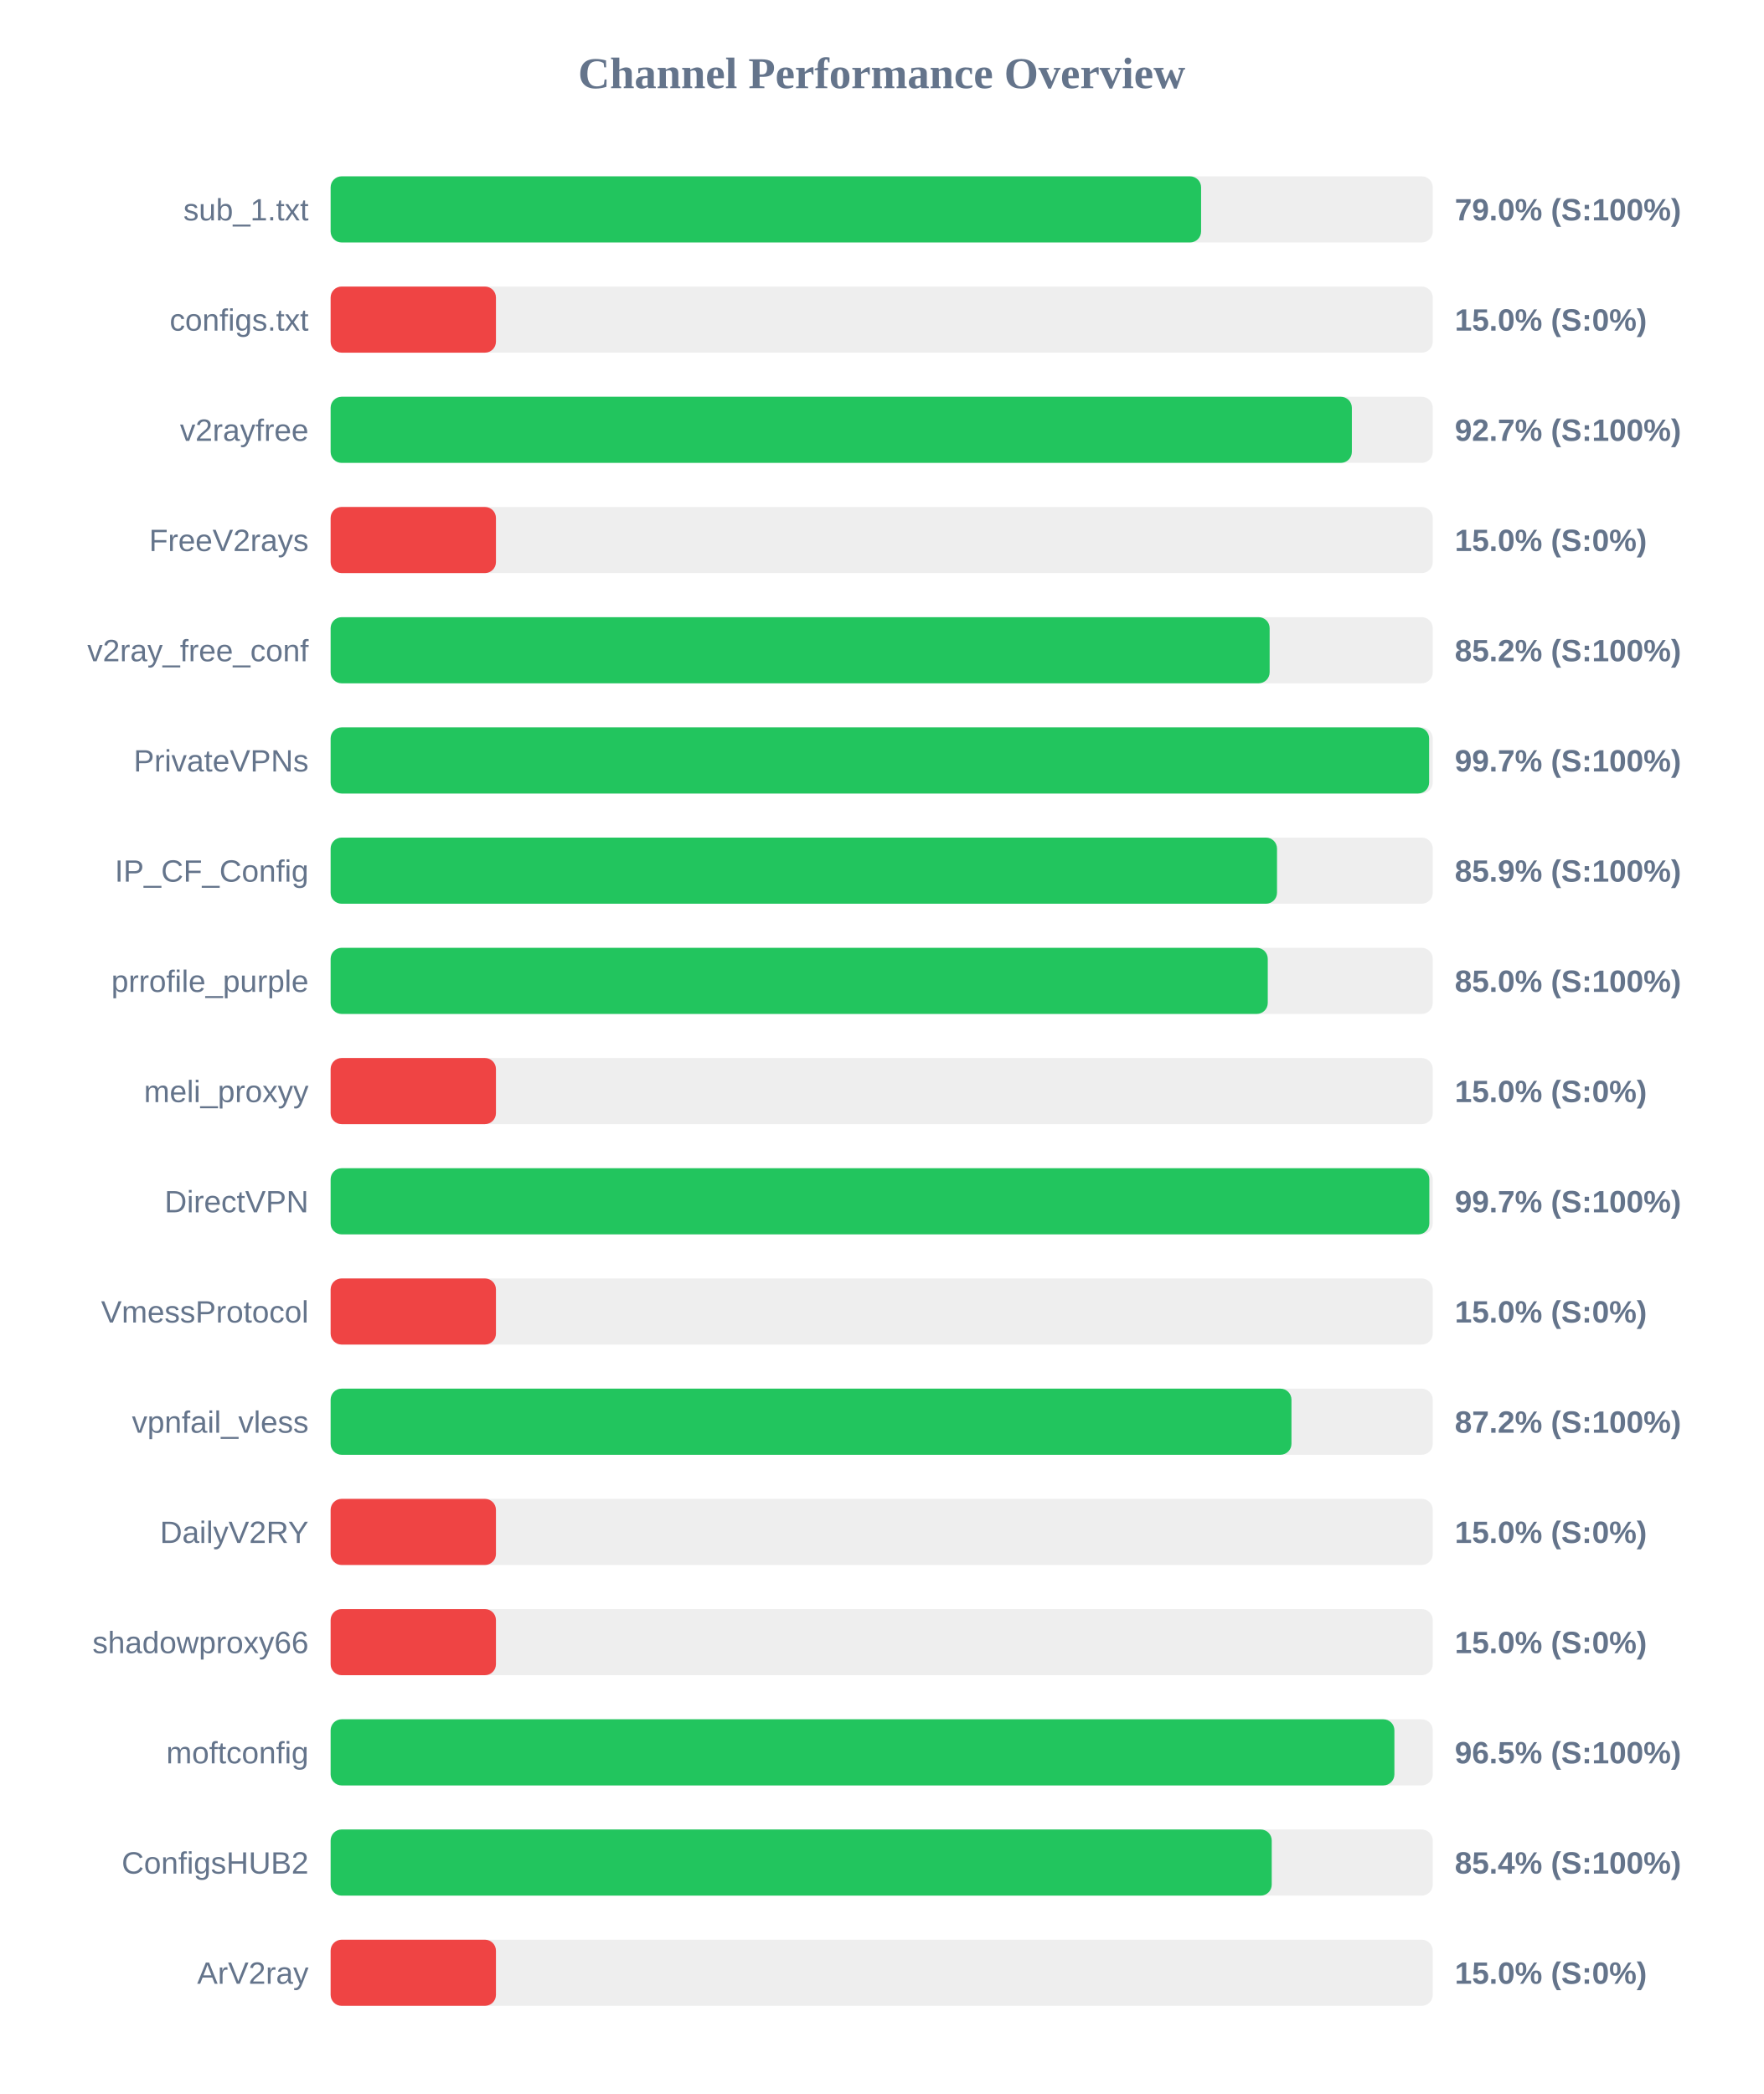
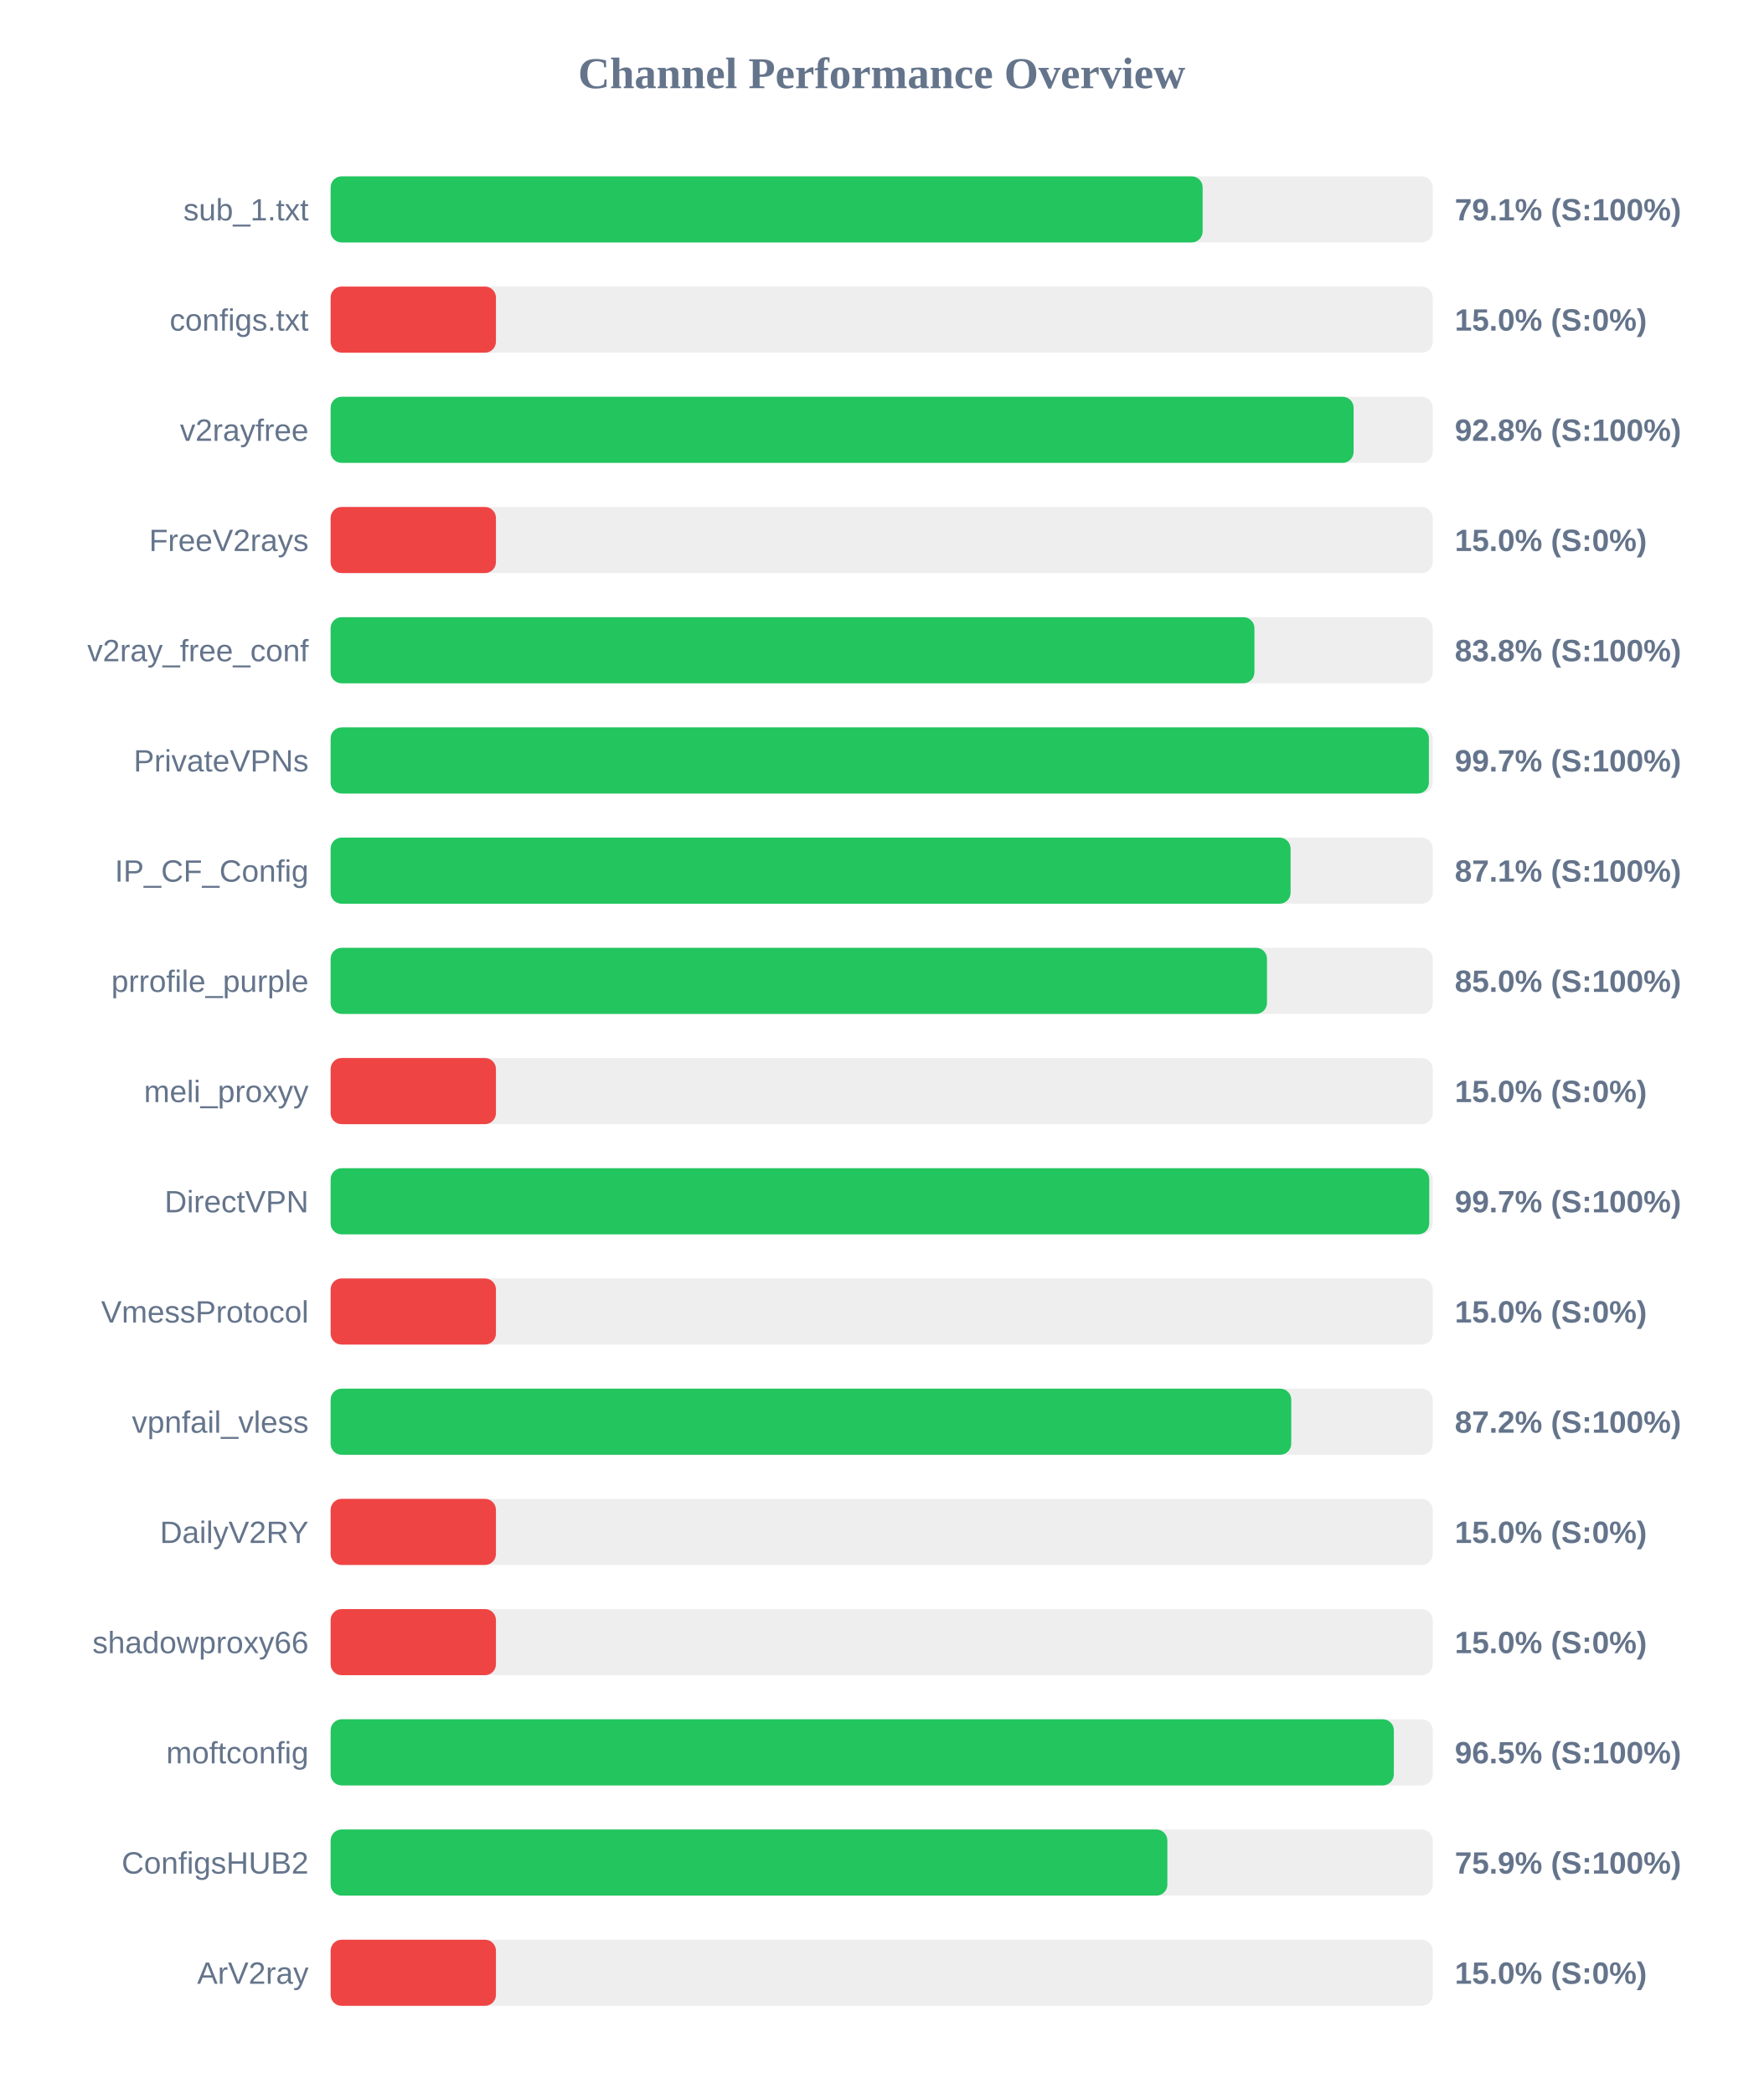
<svg xmlns="http://www.w3.org/2000/svg" width="800" height="950" version="1.1">
  <style>
        .row { font: 14px Arial; fill: #64748b; }
        .score { font: bold 14px Arial; fill: #64748b; }
    </style>
  <text x="400" y="40" text-anchor="middle" font-size="20px" font-weight="bold" fill="#64748b">Channel Performance Overview</text>
  <rect x="150" y="80" width="500" height="30" fill="#eee" rx="5" />
-   <rect x="150" y="80" width="394.9" height="30" fill="#22c55e" rx="5" />
+   <rect x="150" y="80" width="395.6" height="30" fill="#22c55e" rx="5" />
  <text x="140" y="100" text-anchor="end" class="row">sub_1.txt</text>
-   <text x="660" y="100" text-anchor="start" class="score">79.0% (S:100%)</text>
+   <text x="660" y="100" text-anchor="start" class="score">79.1% (S:100%)</text>
  <rect x="150" y="130" width="500" height="30" fill="#eee" rx="5" />
  <rect x="150" y="130" width="75.0" height="30" fill="#ef4444" rx="5" />
  <text x="140" y="150" text-anchor="end" class="row">configs.txt</text>
  <text x="660" y="150" text-anchor="start" class="score">15.0% (S:0%)</text>
  <rect x="150" y="180" width="500" height="30" fill="#eee" rx="5" />
-   <rect x="150" y="180" width="463.3" height="30" fill="#22c55e" rx="5" />
+   <rect x="150" y="180" width="464.1" height="30" fill="#22c55e" rx="5" />
  <text x="140" y="200" text-anchor="end" class="row">v2rayfree</text>
-   <text x="660" y="200" text-anchor="start" class="score">92.7% (S:100%)</text>
+   <text x="660" y="200" text-anchor="start" class="score">92.8% (S:100%)</text>
  <rect x="150" y="230" width="500" height="30" fill="#eee" rx="5" />
  <rect x="150" y="230" width="75.0" height="30" fill="#ef4444" rx="5" />
  <text x="140" y="250" text-anchor="end" class="row">FreeV2rays</text>
  <text x="660" y="250" text-anchor="start" class="score">15.0% (S:0%)</text>
  <rect x="150" y="280" width="500" height="30" fill="#eee" rx="5" />
-   <rect x="150" y="280" width="426.0" height="30" fill="#22c55e" rx="5" />
+   <rect x="150" y="280" width="419.1" height="30" fill="#22c55e" rx="5" />
  <text x="140" y="300" text-anchor="end" class="row">v2ray_free_conf</text>
-   <text x="660" y="300" text-anchor="start" class="score">85.2% (S:100%)</text>
+   <text x="660" y="300" text-anchor="start" class="score">83.8% (S:100%)</text>
  <rect x="150" y="330" width="500" height="30" fill="#eee" rx="5" />
-   <rect x="150" y="330" width="498.35" height="30" fill="#22c55e" rx="5" />
+   <rect x="150" y="330" width="498.25" height="30" fill="#22c55e" rx="5" />
  <text x="140" y="350" text-anchor="end" class="row">PrivateVPNs</text>
  <text x="660" y="350" text-anchor="start" class="score">99.7% (S:100%)</text>
  <rect x="150" y="380" width="500" height="30" fill="#eee" rx="5" />
-   <rect x="150" y="380" width="429.35" height="30" fill="#22c55e" rx="5" />
+   <rect x="150" y="380" width="435.5" height="30" fill="#22c55e" rx="5" />
  <text x="140" y="400" text-anchor="end" class="row">IP_CF_Config</text>
-   <text x="660" y="400" text-anchor="start" class="score">85.9% (S:100%)</text>
+   <text x="660" y="400" text-anchor="start" class="score">87.1% (S:100%)</text>
  <rect x="150" y="430" width="500" height="30" fill="#eee" rx="5" />
-   <rect x="150" y="430" width="425.15" height="30" fill="#22c55e" rx="5" />
+   <rect x="150" y="430" width="424.8" height="30" fill="#22c55e" rx="5" />
  <text x="140" y="450" text-anchor="end" class="row">prrofile_purple</text>
  <text x="660" y="450" text-anchor="start" class="score">85.0% (S:100%)</text>
  <rect x="150" y="480" width="500" height="30" fill="#eee" rx="5" />
  <rect x="150" y="480" width="75.0" height="30" fill="#ef4444" rx="5" />
  <text x="140" y="500" text-anchor="end" class="row">meli_proxyy</text>
  <text x="660" y="500" text-anchor="start" class="score">15.0% (S:0%)</text>
  <rect x="150" y="530" width="500" height="30" fill="#eee" rx="5" />
-   <rect x="150" y="530" width="498.45" height="30" fill="#22c55e" rx="5" />
+   <rect x="150" y="530" width="498.4" height="30" fill="#22c55e" rx="5" />
  <text x="140" y="550" text-anchor="end" class="row">DirectVPN</text>
  <text x="660" y="550" text-anchor="start" class="score">99.7% (S:100%)</text>
  <rect x="150" y="580" width="500" height="30" fill="#eee" rx="5" />
  <rect x="150" y="580" width="75.0" height="30" fill="#ef4444" rx="5" />
  <text x="140" y="600" text-anchor="end" class="row">VmessProtocol</text>
  <text x="660" y="600" text-anchor="start" class="score">15.0% (S:0%)</text>
  <rect x="150" y="630" width="500" height="30" fill="#eee" rx="5" />
-   <rect x="150" y="630" width="435.9" height="30" fill="#22c55e" rx="5" />
+   <rect x="150" y="630" width="435.8" height="30" fill="#22c55e" rx="5" />
  <text x="140" y="650" text-anchor="end" class="row">vpnfail_vless</text>
  <text x="660" y="650" text-anchor="start" class="score">87.2% (S:100%)</text>
  <rect x="150" y="680" width="500" height="30" fill="#eee" rx="5" />
  <rect x="150" y="680" width="75.0" height="30" fill="#ef4444" rx="5" />
  <text x="140" y="700" text-anchor="end" class="row">DailyV2RY</text>
  <text x="660" y="700" text-anchor="start" class="score">15.0% (S:0%)</text>
  <rect x="150" y="730" width="500" height="30" fill="#eee" rx="5" />
  <rect x="150" y="730" width="75.0" height="30" fill="#ef4444" rx="5" />
  <text x="140" y="750" text-anchor="end" class="row">shadowproxy66</text>
  <text x="660" y="750" text-anchor="start" class="score">15.0% (S:0%)</text>
  <rect x="150" y="780" width="500" height="30" fill="#eee" rx="5" />
-   <rect x="150" y="780" width="482.6" height="30" fill="#22c55e" rx="5" />
+   <rect x="150" y="780" width="482.35" height="30" fill="#22c55e" rx="5" />
  <text x="140" y="800" text-anchor="end" class="row">moftconfig</text>
  <text x="660" y="800" text-anchor="start" class="score">96.5% (S:100%)</text>
  <rect x="150" y="830" width="500" height="30" fill="#eee" rx="5" />
-   <rect x="150" y="830" width="426.95" height="30" fill="#22c55e" rx="5" />
+   <rect x="150" y="830" width="379.6" height="30" fill="#22c55e" rx="5" />
  <text x="140" y="850" text-anchor="end" class="row">ConfigsHUB2</text>
-   <text x="660" y="850" text-anchor="start" class="score">85.4% (S:100%)</text>
+   <text x="660" y="850" text-anchor="start" class="score">75.9% (S:100%)</text>
  <rect x="150" y="880" width="500" height="30" fill="#eee" rx="5" />
  <rect x="150" y="880" width="75.0" height="30" fill="#ef4444" rx="5" />
  <text x="140" y="900" text-anchor="end" class="row">ArV2ray</text>
  <text x="660" y="900" text-anchor="start" class="score">15.0% (S:0%)</text>
</svg>
